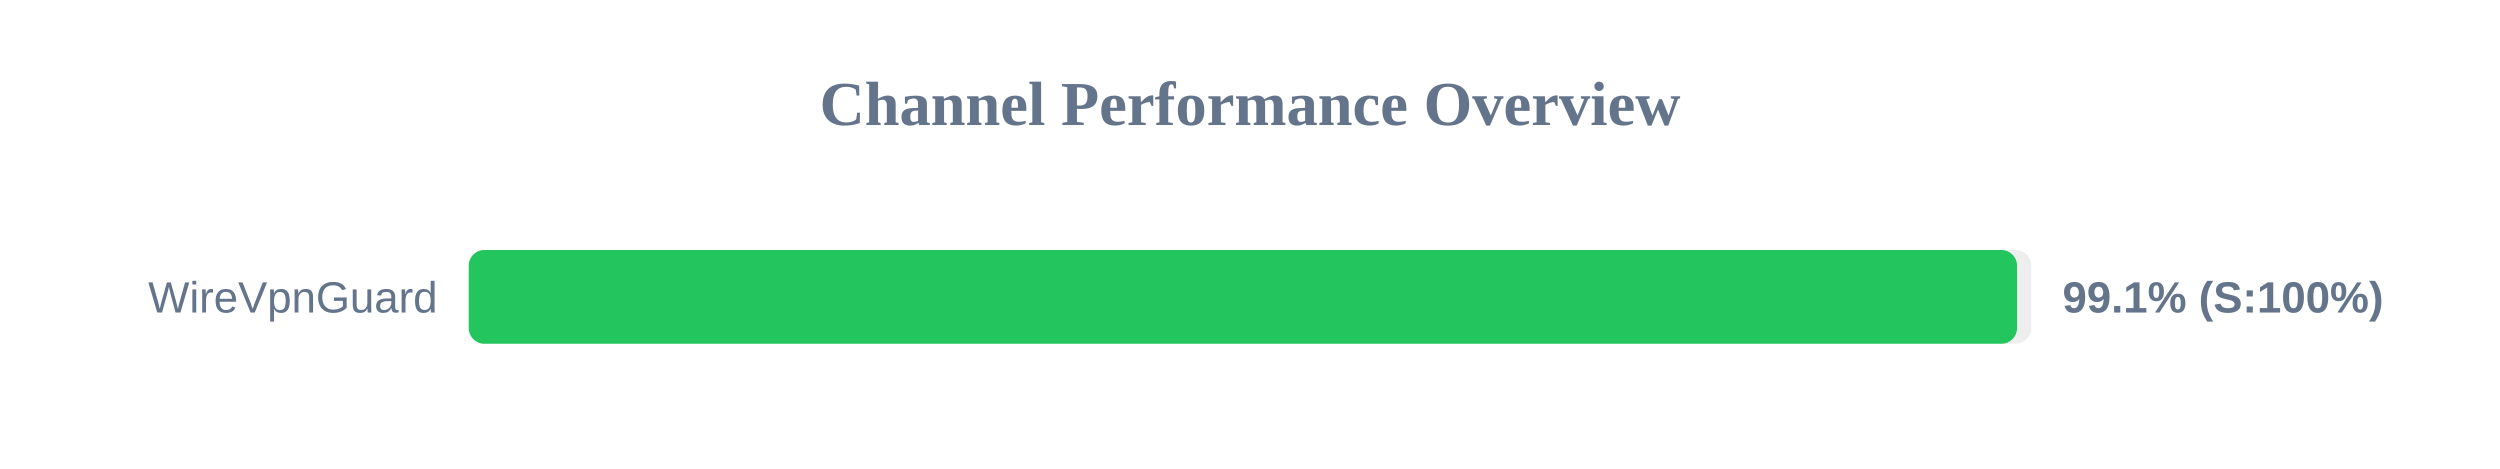
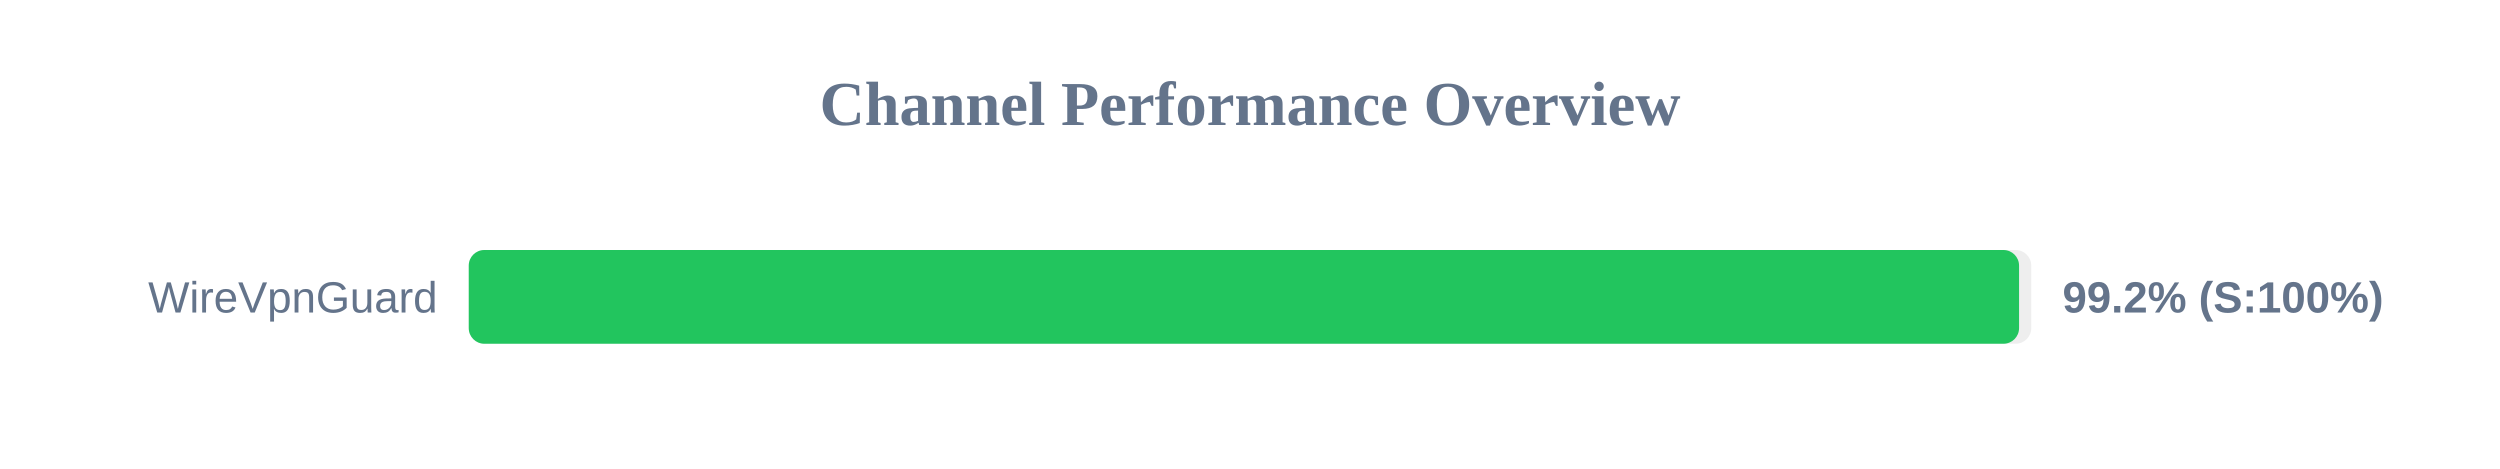
<svg xmlns="http://www.w3.org/2000/svg" width="800" height="150" version="1.1">
  <style>
        .row { font: 14px Arial; fill: #64748b; }
        .score { font: bold 14px Arial; fill: #64748b; }
    </style>
  <text x="400" y="40" text-anchor="middle" font-size="20px" font-weight="bold" fill="#64748b">Channel Performance Overview</text>
  <rect x="150" y="80" width="500" height="30" fill="#eee" rx="5" />
-   <rect x="150" y="80" width="495.45" height="30" fill="#22c55e" rx="5" />
+   <rect x="150" y="80" width="496.1" height="30" fill="#22c55e" rx="5" />
  <text x="140" y="100" text-anchor="end" class="row">WireVpnGuard</text>
-   <text x="660" y="100" text-anchor="start" class="score">99.1% (S:100%)</text>
+   <text x="660" y="100" text-anchor="start" class="score">99.2% (S:100%)</text>
</svg>
